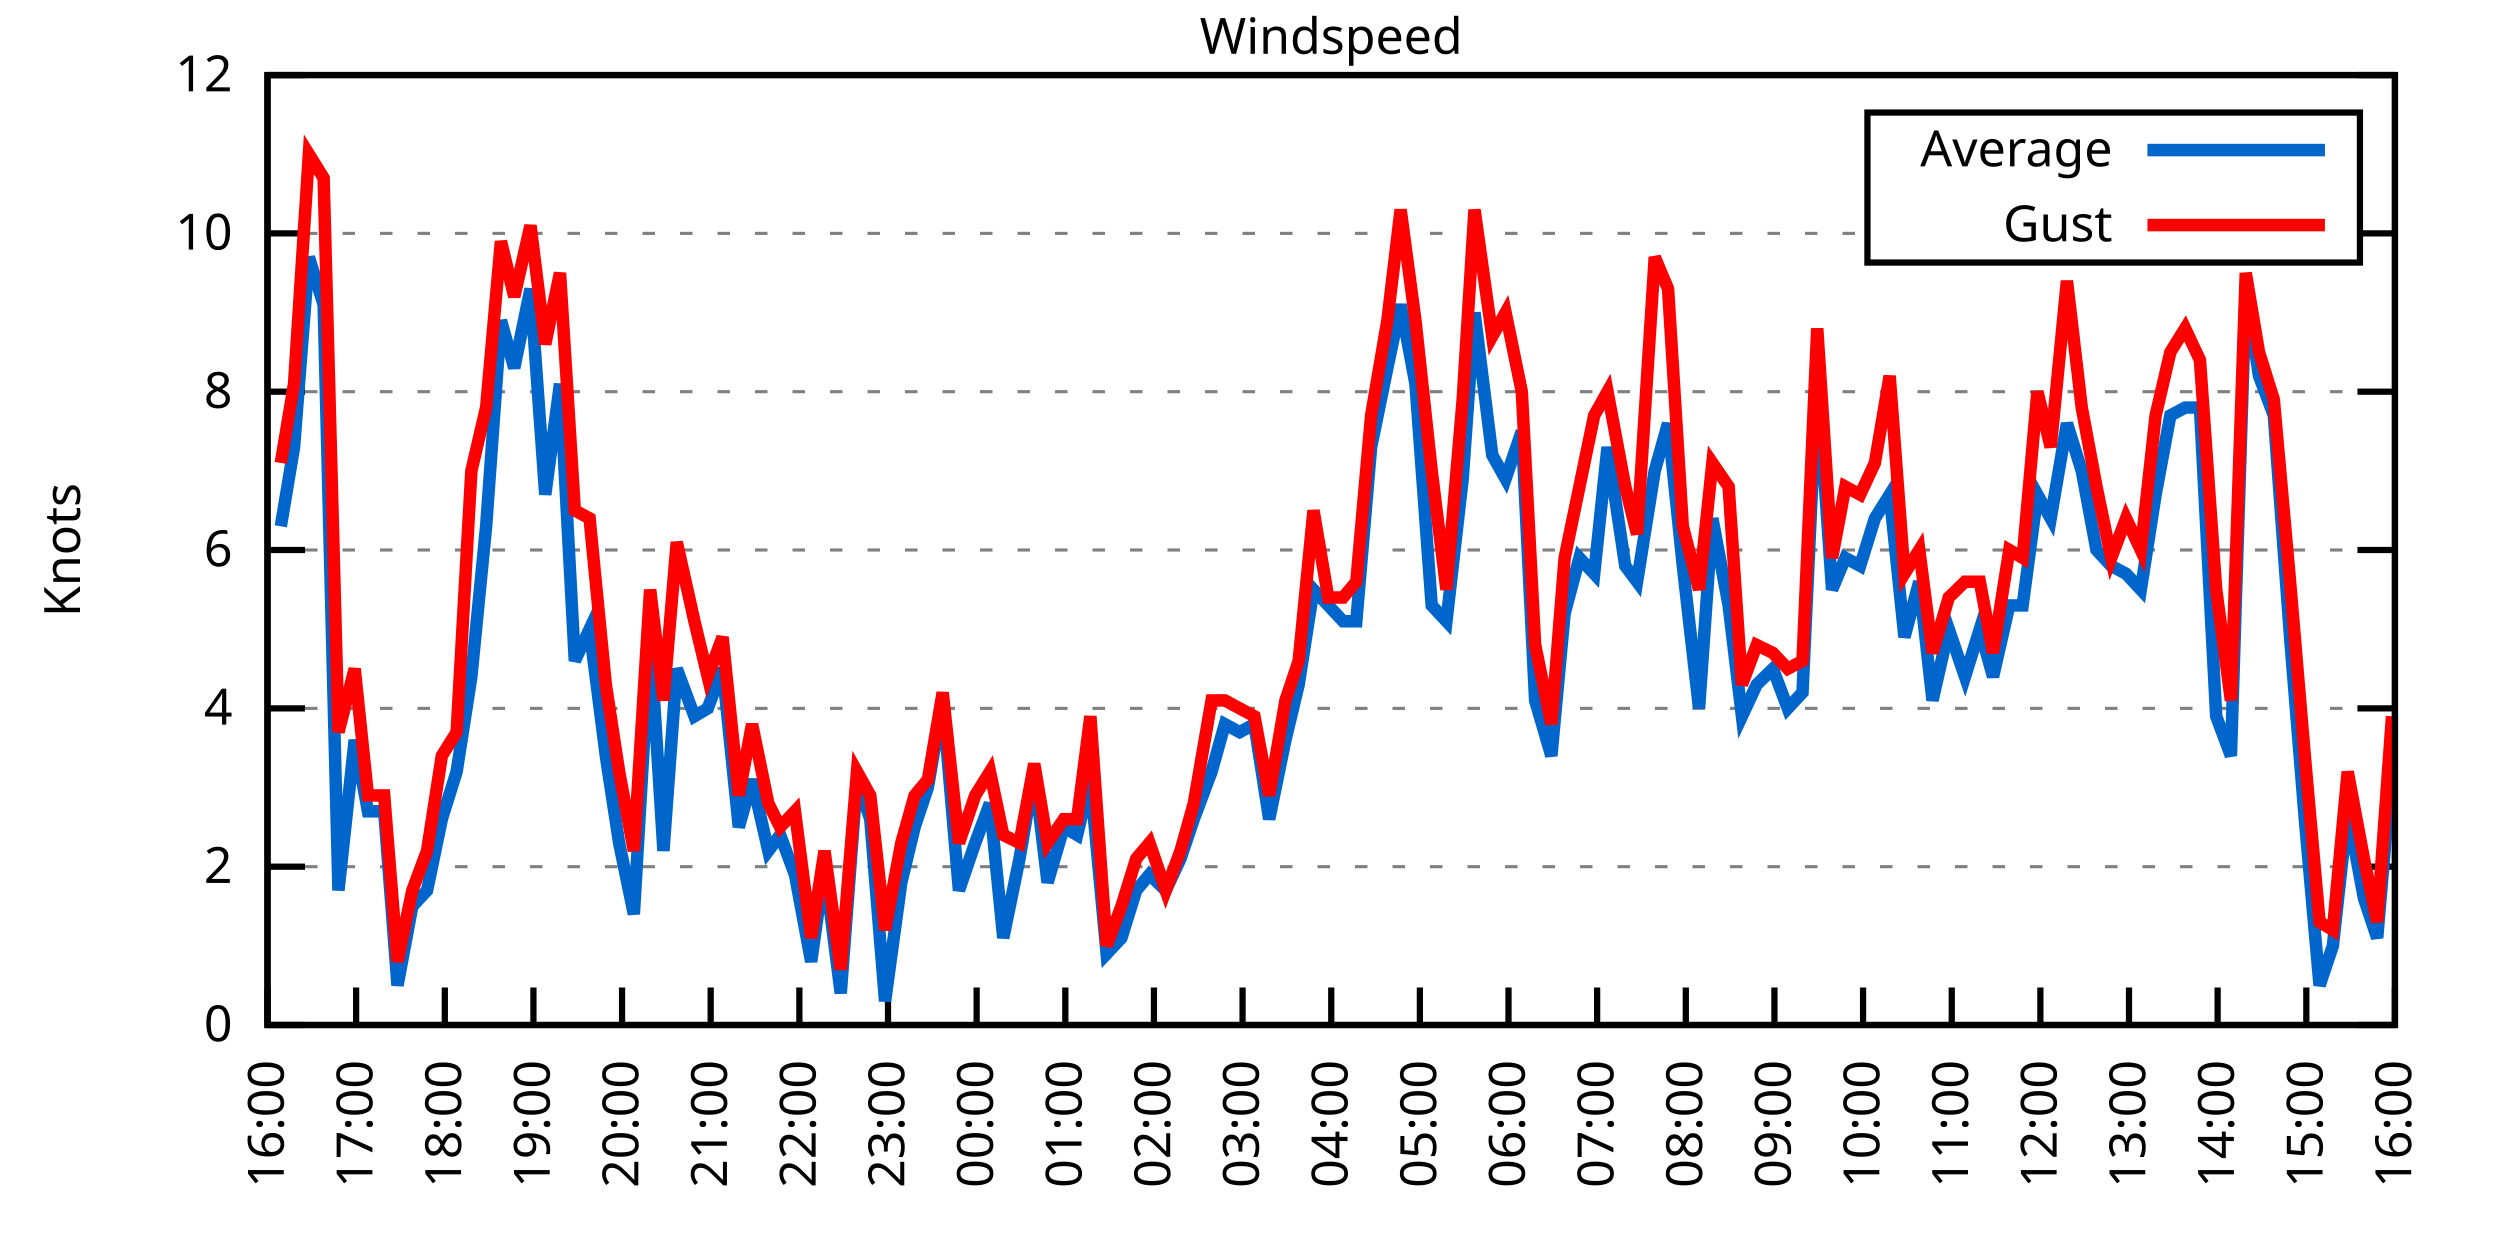
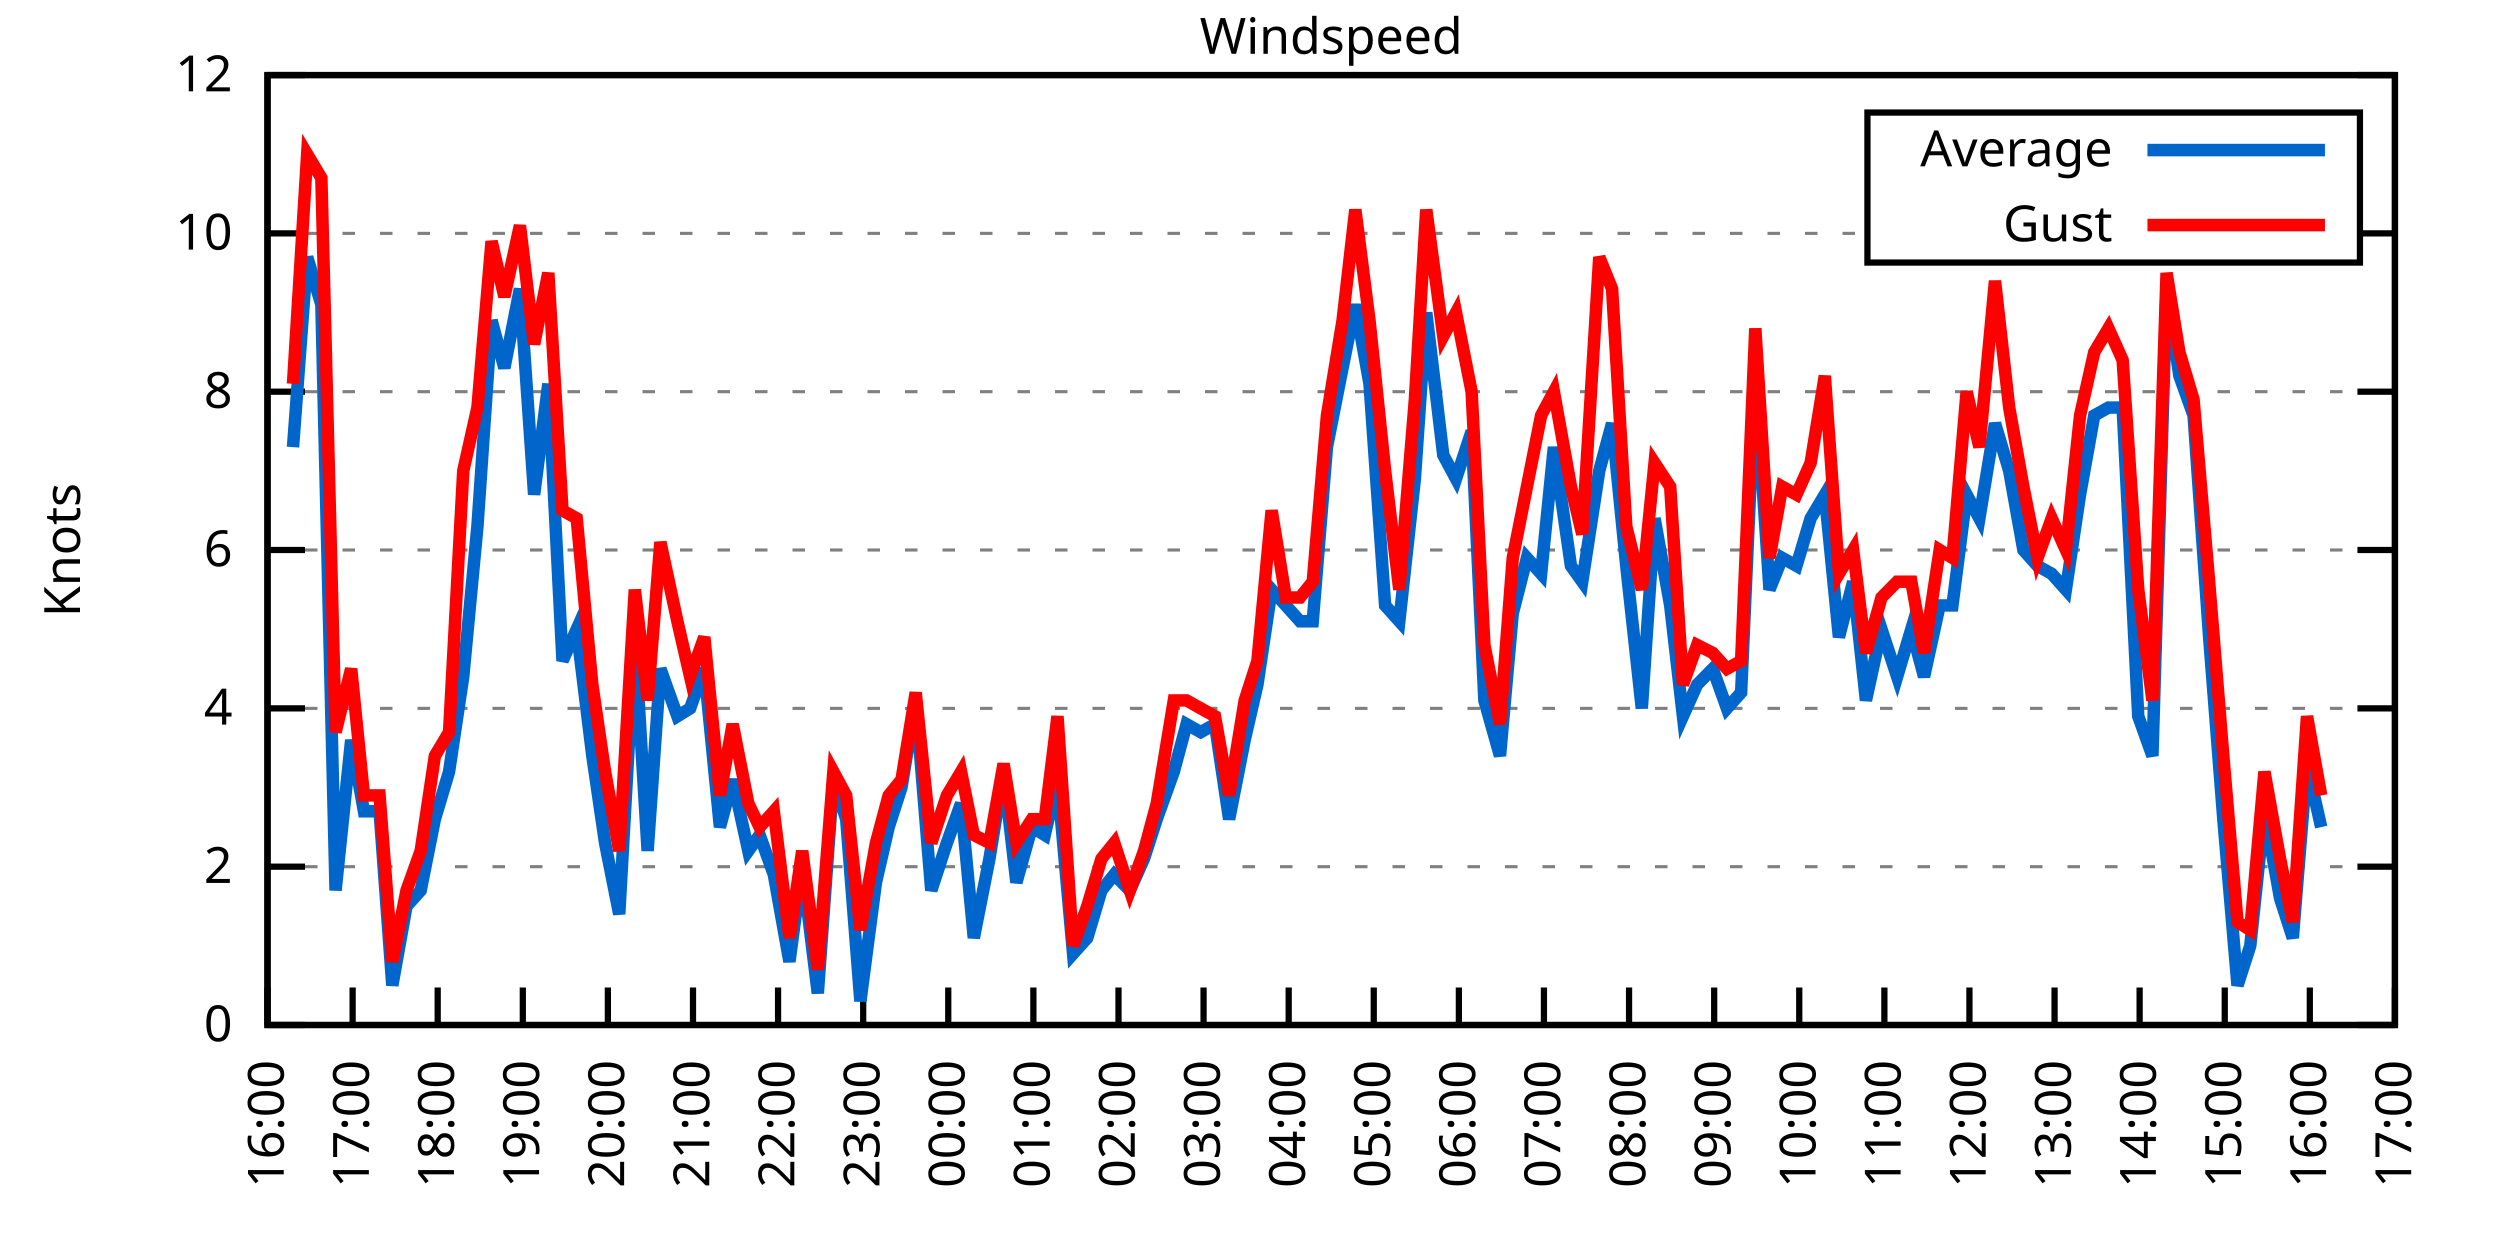
<svg xmlns="http://www.w3.org/2000/svg" xmlns:xlink="http://www.w3.org/1999/xlink" width="400" height="200" viewBox="0 0 400 200">
  <g id="gnuplot_canvas">
    <rect x="0" y="0" width="400" height="200" fill="none" />
    <defs>
      <circle id="gpDot" r="0.5" stroke-width="0.5" stroke="currentColor" />
      <path id="gpPt0" stroke-width="0.333" stroke="currentColor" d="M-1,0 h2 M0,-1 v2" />
      <path id="gpPt1" stroke-width="0.333" stroke="currentColor" d="M-1,-1 L1,1 M1,-1 L-1,1" />
      <path id="gpPt2" stroke-width="0.333" stroke="currentColor" d="M-1,0 L1,0 M0,-1 L0,1 M-1,-1 L1,1 M-1,1 L1,-1" />
      <rect id="gpPt3" stroke-width="0.333" stroke="currentColor" x="-1" y="-1" width="2" height="2" />
      <rect id="gpPt4" stroke-width="0.333" stroke="currentColor" fill="currentColor" x="-1" y="-1" width="2" height="2" />
      <circle id="gpPt5" stroke-width="0.333" stroke="currentColor" cx="0" cy="0" r="1" />
      <use xlink:href="#gpPt5" id="gpPt6" fill="currentColor" stroke="none" />
      <path id="gpPt7" stroke-width="0.333" stroke="currentColor" d="M0,-1.33 L-1.33,0.67 L1.33,0.67 z" />
      <use xlink:href="#gpPt7" id="gpPt8" fill="currentColor" stroke="none" />
      <use xlink:href="#gpPt7" id="gpPt9" stroke="currentColor" transform="rotate(180)" />
      <use xlink:href="#gpPt9" id="gpPt10" fill="currentColor" stroke="none" />
      <use xlink:href="#gpPt3" id="gpPt11" stroke="currentColor" transform="rotate(45)" />
      <use xlink:href="#gpPt11" id="gpPt12" fill="currentColor" stroke="none" />
      <path id="gpPt13" stroke-width="0.333" stroke="currentColor" d="M0,1.330 L1.265,0.411 L0.782,-1.067 L-0.782,-1.076 L-1.265,0.411 z" />
      <use xlink:href="#gpPt13" id="gpPt14" fill="currentColor" stroke="none" />
      <filter id="textbox" filterUnits="objectBoundingBox" x="0" y="0" height="1" width="1">
        <feFlood flood-color="white" flood-opacity="1" result="bgnd" />
        <feComposite in="SourceGraphic" in2="bgnd" operator="atop" />
      </filter>
      <filter id="greybox" filterUnits="objectBoundingBox" x="0" y="0" height="1" width="1">
        <feFlood flood-color="lightgrey" flood-opacity="1" result="grey" />
        <feComposite in="SourceGraphic" in2="grey" operator="atop" />
      </filter>
    </defs>
    <g fill="none" color="white" stroke="currentColor" stroke-width="1.00" stroke-linecap="butt" stroke-linejoin="miter">
</g>
    <g fill="none" color="black" stroke="currentColor" stroke-width="1.00" stroke-linecap="butt" stroke-linejoin="miter">
      <g stroke="none" shape-rendering="crispEdges">
        <polygon fill="rgb(255, 255, 255)" points="42.80,164.00 383.18,164.00 383.18,12.02 42.80,12.02 " />
      </g>
    </g>
    <g fill="none" color="black" stroke="currentColor" stroke-width="1.00" stroke-linecap="butt" stroke-linejoin="miter">
</g>
    <g fill="none" color="black" stroke="black" stroke-width="0.50" stroke-linecap="butt" stroke-linejoin="miter">
</g>
    <g fill="none" color="gray" stroke="currentColor" stroke-width="0.50" stroke-linecap="butt" stroke-linejoin="miter">
      <path stroke="gray" stroke-dasharray="2,4" class="gridline" d="M42.80,164.00 L383.19,164.00  " />
    </g>
    <g fill="none" color="gray" stroke="gray" stroke-width="1.00" stroke-linecap="butt" stroke-linejoin="miter">
</g>
    <g fill="none" color="black" stroke="currentColor" stroke-width="1.00" stroke-linecap="butt" stroke-linejoin="miter">
      <path stroke="black" d="M42.80,164.00 L48.80,164.00 M383.19,164.00 L377.19,164.00  " />
      <g transform="translate(37.20,166.60)" stroke="none" fill="black" font-family="Sans" font-size="8.00" text-anchor="end">
        <text>
          <tspan font-family="Sans"> 0</tspan>
        </text>
      </g>
    </g>
    <g fill="none" color="black" stroke="currentColor" stroke-width="1.00" stroke-linecap="butt" stroke-linejoin="miter">
</g>
    <g fill="none" color="black" stroke="black" stroke-width="0.50" stroke-linecap="butt" stroke-linejoin="miter">
</g>
    <g fill="none" color="gray" stroke="currentColor" stroke-width="0.50" stroke-linecap="butt" stroke-linejoin="miter">
      <path stroke="gray" stroke-dasharray="2,4" class="gridline" d="M42.80,138.67 L383.19,138.67  " />
    </g>
    <g fill="none" color="gray" stroke="gray" stroke-width="1.00" stroke-linecap="butt" stroke-linejoin="miter">
</g>
    <g fill="none" color="black" stroke="currentColor" stroke-width="1.00" stroke-linecap="butt" stroke-linejoin="miter">
      <path stroke="black" d="M42.80,138.67 L48.80,138.67 M383.19,138.67 L377.19,138.67  " />
      <g transform="translate(37.20,141.27)" stroke="none" fill="black" font-family="Sans" font-size="8.00" text-anchor="end">
        <text>
          <tspan font-family="Sans"> 2</tspan>
        </text>
      </g>
    </g>
    <g fill="none" color="black" stroke="currentColor" stroke-width="1.00" stroke-linecap="butt" stroke-linejoin="miter">
</g>
    <g fill="none" color="black" stroke="black" stroke-width="0.50" stroke-linecap="butt" stroke-linejoin="miter">
</g>
    <g fill="none" color="gray" stroke="currentColor" stroke-width="0.50" stroke-linecap="butt" stroke-linejoin="miter">
      <path stroke="gray" stroke-dasharray="2,4" class="gridline" d="M42.80,113.34 L383.19,113.34  " />
    </g>
    <g fill="none" color="gray" stroke="gray" stroke-width="1.00" stroke-linecap="butt" stroke-linejoin="miter">
</g>
    <g fill="none" color="black" stroke="currentColor" stroke-width="1.00" stroke-linecap="butt" stroke-linejoin="miter">
      <path stroke="black" d="M42.80,113.34 L48.80,113.34 M383.19,113.34 L377.19,113.34  " />
      <g transform="translate(37.20,115.94)" stroke="none" fill="black" font-family="Sans" font-size="8.00" text-anchor="end">
        <text>
          <tspan font-family="Sans"> 4</tspan>
        </text>
      </g>
    </g>
    <g fill="none" color="black" stroke="currentColor" stroke-width="1.00" stroke-linecap="butt" stroke-linejoin="miter">
</g>
    <g fill="none" color="black" stroke="black" stroke-width="0.50" stroke-linecap="butt" stroke-linejoin="miter">
</g>
    <g fill="none" color="gray" stroke="currentColor" stroke-width="0.50" stroke-linecap="butt" stroke-linejoin="miter">
      <path stroke="gray" stroke-dasharray="2,4" class="gridline" d="M42.80,88.00 L383.19,88.00  " />
    </g>
    <g fill="none" color="gray" stroke="gray" stroke-width="1.00" stroke-linecap="butt" stroke-linejoin="miter">
</g>
    <g fill="none" color="black" stroke="currentColor" stroke-width="1.00" stroke-linecap="butt" stroke-linejoin="miter">
      <path stroke="black" d="M42.80,88.00 L48.80,88.00 M383.19,88.00 L377.19,88.00  " />
      <g transform="translate(37.20,90.60)" stroke="none" fill="black" font-family="Sans" font-size="8.00" text-anchor="end">
        <text>
          <tspan font-family="Sans"> 6</tspan>
        </text>
      </g>
    </g>
    <g fill="none" color="black" stroke="currentColor" stroke-width="1.00" stroke-linecap="butt" stroke-linejoin="miter">
</g>
    <g fill="none" color="black" stroke="black" stroke-width="0.50" stroke-linecap="butt" stroke-linejoin="miter">
</g>
    <g fill="none" color="gray" stroke="currentColor" stroke-width="0.50" stroke-linecap="butt" stroke-linejoin="miter">
      <path stroke="gray" stroke-dasharray="2,4" class="gridline" d="M42.80,62.67 L383.19,62.67  " />
    </g>
    <g fill="none" color="gray" stroke="gray" stroke-width="1.00" stroke-linecap="butt" stroke-linejoin="miter">
</g>
    <g fill="none" color="black" stroke="currentColor" stroke-width="1.00" stroke-linecap="butt" stroke-linejoin="miter">
      <path stroke="black" d="M42.80,62.67 L48.80,62.67 M383.19,62.67 L377.19,62.67  " />
      <g transform="translate(37.20,65.27)" stroke="none" fill="black" font-family="Sans" font-size="8.00" text-anchor="end">
        <text>
          <tspan font-family="Sans"> 8</tspan>
        </text>
      </g>
    </g>
    <g fill="none" color="black" stroke="currentColor" stroke-width="1.00" stroke-linecap="butt" stroke-linejoin="miter">
</g>
    <g fill="none" color="black" stroke="black" stroke-width="0.50" stroke-linecap="butt" stroke-linejoin="miter">
</g>
    <g fill="none" color="gray" stroke="currentColor" stroke-width="0.50" stroke-linecap="butt" stroke-linejoin="miter">
      <path stroke="gray" stroke-dasharray="2,4" class="gridline" d="M42.80,37.34 L298.79,37.34 M377.59,37.34 L383.19,37.34  " />
    </g>
    <g fill="none" color="gray" stroke="gray" stroke-width="1.00" stroke-linecap="butt" stroke-linejoin="miter">
</g>
    <g fill="none" color="black" stroke="currentColor" stroke-width="1.00" stroke-linecap="butt" stroke-linejoin="miter">
      <path stroke="black" d="M42.80,37.34 L48.80,37.34 M383.19,37.34 L377.19,37.34  " />
      <g transform="translate(37.20,39.94)" stroke="none" fill="black" font-family="Sans" font-size="8.00" text-anchor="end">
        <text>
          <tspan font-family="Sans"> 10</tspan>
        </text>
      </g>
    </g>
    <g fill="none" color="black" stroke="currentColor" stroke-width="1.00" stroke-linecap="butt" stroke-linejoin="miter">
</g>
    <g fill="none" color="black" stroke="black" stroke-width="0.50" stroke-linecap="butt" stroke-linejoin="miter">
</g>
    <g fill="none" color="gray" stroke="currentColor" stroke-width="0.50" stroke-linecap="butt" stroke-linejoin="miter">
      <path stroke="gray" stroke-dasharray="2,4" class="gridline" d="M42.80,12.01 L383.19,12.01  " />
    </g>
    <g fill="none" color="gray" stroke="gray" stroke-width="1.00" stroke-linecap="butt" stroke-linejoin="miter">
</g>
    <g fill="none" color="black" stroke="currentColor" stroke-width="1.00" stroke-linecap="butt" stroke-linejoin="miter">
      <path stroke="black" d="M42.80,12.01 L48.80,12.01 M383.19,12.01 L377.19,12.01  " />
      <g transform="translate(37.20,14.61)" stroke="none" fill="black" font-family="Sans" font-size="8.00" text-anchor="end">
        <text>
          <tspan font-family="Sans"> 12</tspan>
        </text>
      </g>
    </g>
    <g fill="none" color="black" stroke="currentColor" stroke-width="1.00" stroke-linecap="butt" stroke-linejoin="miter">
      <path stroke="black" d="M42.80,164.00 L42.80,158.00  " />
      <g transform="translate(45.40,169.60) rotate(270.00)" stroke="none" fill="black" font-family="Sans" font-size="8.00" text-anchor="end">
        <text>
          <tspan font-family="Sans">16:00</tspan>
        </text>
      </g>
    </g>
    <g fill="none" color="black" stroke="currentColor" stroke-width="1.00" stroke-linecap="butt" stroke-linejoin="miter">
-       <path stroke="black" d="M56.98,164.00 L56.98,158.00  " />
-       <g transform="translate(59.58,169.60) rotate(270.00)" stroke="none" fill="black" font-family="Sans" font-size="8.00" text-anchor="end">
+       <path stroke="black" d="M56.42,164.00 L56.42,158.00  " />
+       <g transform="translate(59.02,169.60) rotate(270.00)" stroke="none" fill="black" font-family="Sans" font-size="8.00" text-anchor="end">
        <text>
          <tspan font-family="Sans">17:00</tspan>
        </text>
      </g>
    </g>
    <g fill="none" color="black" stroke="currentColor" stroke-width="1.00" stroke-linecap="butt" stroke-linejoin="miter">
-       <path stroke="black" d="M71.17,164.00 L71.17,158.00  " />
-       <g transform="translate(73.77,169.60) rotate(270.00)" stroke="none" fill="black" font-family="Sans" font-size="8.00" text-anchor="end">
+       <path stroke="black" d="M70.03,164.00 L70.03,158.00  " />
+       <g transform="translate(72.63,169.60) rotate(270.00)" stroke="none" fill="black" font-family="Sans" font-size="8.00" text-anchor="end">
        <text>
          <tspan font-family="Sans">18:00</tspan>
        </text>
      </g>
    </g>
    <g fill="none" color="black" stroke="currentColor" stroke-width="1.00" stroke-linecap="butt" stroke-linejoin="miter">
-       <path stroke="black" d="M85.35,164.00 L85.35,158.00  " />
-       <g transform="translate(87.95,169.60) rotate(270.00)" stroke="none" fill="black" font-family="Sans" font-size="8.00" text-anchor="end">
+       <path stroke="black" d="M83.65,164.00 L83.65,158.00  " />
+       <g transform="translate(86.25,169.60) rotate(270.00)" stroke="none" fill="black" font-family="Sans" font-size="8.00" text-anchor="end">
        <text>
          <tspan font-family="Sans">19:00</tspan>
        </text>
      </g>
    </g>
    <g fill="none" color="black" stroke="currentColor" stroke-width="1.00" stroke-linecap="butt" stroke-linejoin="miter">
-       <path stroke="black" d="M99.53,164.00 L99.53,158.00  " />
-       <g transform="translate(102.13,169.60) rotate(270.00)" stroke="none" fill="black" font-family="Sans" font-size="8.00" text-anchor="end">
+       <path stroke="black" d="M97.26,164.00 L97.26,158.00  " />
+       <g transform="translate(99.86,169.60) rotate(270.00)" stroke="none" fill="black" font-family="Sans" font-size="8.00" text-anchor="end">
        <text>
          <tspan font-family="Sans">20:00</tspan>
        </text>
      </g>
    </g>
    <g fill="none" color="black" stroke="currentColor" stroke-width="1.00" stroke-linecap="butt" stroke-linejoin="miter">
-       <path stroke="black" d="M113.71,164.00 L113.71,158.00  " />
-       <g transform="translate(116.31,169.60) rotate(270.00)" stroke="none" fill="black" font-family="Sans" font-size="8.00" text-anchor="end">
+       <path stroke="black" d="M110.88,164.00 L110.88,158.00  " />
+       <g transform="translate(113.48,169.60) rotate(270.00)" stroke="none" fill="black" font-family="Sans" font-size="8.00" text-anchor="end">
        <text>
          <tspan font-family="Sans">21:00</tspan>
        </text>
      </g>
    </g>
    <g fill="none" color="black" stroke="currentColor" stroke-width="1.00" stroke-linecap="butt" stroke-linejoin="miter">
-       <path stroke="black" d="M127.90,164.00 L127.90,158.00  " />
-       <g transform="translate(130.50,169.60) rotate(270.00)" stroke="none" fill="black" font-family="Sans" font-size="8.00" text-anchor="end">
+       <path stroke="black" d="M124.49,164.00 L124.49,158.00  " />
+       <g transform="translate(127.09,169.60) rotate(270.00)" stroke="none" fill="black" font-family="Sans" font-size="8.00" text-anchor="end">
        <text>
          <tspan font-family="Sans">22:00</tspan>
        </text>
      </g>
    </g>
    <g fill="none" color="black" stroke="currentColor" stroke-width="1.00" stroke-linecap="butt" stroke-linejoin="miter">
-       <path stroke="black" d="M142.08,164.00 L142.08,158.00  " />
-       <g transform="translate(144.68,169.60) rotate(270.00)" stroke="none" fill="black" font-family="Sans" font-size="8.00" text-anchor="end">
+       <path stroke="black" d="M138.11,164.00 L138.11,158.00  " />
+       <g transform="translate(140.71,169.60) rotate(270.00)" stroke="none" fill="black" font-family="Sans" font-size="8.00" text-anchor="end">
        <text>
          <tspan font-family="Sans">23:00</tspan>
        </text>
      </g>
    </g>
    <g fill="none" color="black" stroke="currentColor" stroke-width="1.00" stroke-linecap="butt" stroke-linejoin="miter">
-       <path stroke="black" d="M156.26,164.00 L156.26,158.00  " />
-       <g transform="translate(158.86,169.60) rotate(270.00)" stroke="none" fill="black" font-family="Sans" font-size="8.00" text-anchor="end">
+       <path stroke="black" d="M151.72,164.00 L151.72,158.00  " />
+       <g transform="translate(154.32,169.60) rotate(270.00)" stroke="none" fill="black" font-family="Sans" font-size="8.00" text-anchor="end">
        <text>
          <tspan font-family="Sans">00:00</tspan>
        </text>
      </g>
    </g>
    <g fill="none" color="black" stroke="currentColor" stroke-width="1.00" stroke-linecap="butt" stroke-linejoin="miter">
-       <path stroke="black" d="M170.45,164.00 L170.45,158.00  " />
-       <g transform="translate(173.05,169.60) rotate(270.00)" stroke="none" fill="black" font-family="Sans" font-size="8.00" text-anchor="end">
+       <path stroke="black" d="M165.34,164.00 L165.34,158.00  " />
+       <g transform="translate(167.94,169.60) rotate(270.00)" stroke="none" fill="black" font-family="Sans" font-size="8.00" text-anchor="end">
        <text>
          <tspan font-family="Sans">01:00</tspan>
        </text>
      </g>
    </g>
    <g fill="none" color="black" stroke="currentColor" stroke-width="1.00" stroke-linecap="butt" stroke-linejoin="miter">
-       <path stroke="black" d="M184.63,164.00 L184.63,158.00  " />
-       <g transform="translate(187.23,169.60) rotate(270.00)" stroke="none" fill="black" font-family="Sans" font-size="8.00" text-anchor="end">
+       <path stroke="black" d="M178.96,164.00 L178.96,158.00  " />
+       <g transform="translate(181.56,169.60) rotate(270.00)" stroke="none" fill="black" font-family="Sans" font-size="8.00" text-anchor="end">
        <text>
          <tspan font-family="Sans">02:00</tspan>
        </text>
      </g>
    </g>
    <g fill="none" color="black" stroke="currentColor" stroke-width="1.00" stroke-linecap="butt" stroke-linejoin="miter">
-       <path stroke="black" d="M198.81,164.00 L198.81,158.00  " />
-       <g transform="translate(201.41,169.60) rotate(270.00)" stroke="none" fill="black" font-family="Sans" font-size="8.00" text-anchor="end">
+       <path stroke="black" d="M192.57,164.00 L192.57,158.00  " />
+       <g transform="translate(195.17,169.60) rotate(270.00)" stroke="none" fill="black" font-family="Sans" font-size="8.00" text-anchor="end">
        <text>
          <tspan font-family="Sans">03:00</tspan>
        </text>
      </g>
    </g>
    <g fill="none" color="black" stroke="currentColor" stroke-width="1.00" stroke-linecap="butt" stroke-linejoin="miter">
-       <path stroke="black" d="M213.00,164.00 L213.00,158.00  " />
-       <g transform="translate(215.60,169.60) rotate(270.00)" stroke="none" fill="black" font-family="Sans" font-size="8.00" text-anchor="end">
+       <path stroke="black" d="M206.19,164.00 L206.19,158.00  " />
+       <g transform="translate(208.79,169.60) rotate(270.00)" stroke="none" fill="black" font-family="Sans" font-size="8.00" text-anchor="end">
        <text>
          <tspan font-family="Sans">04:00</tspan>
        </text>
      </g>
    </g>
    <g fill="none" color="black" stroke="currentColor" stroke-width="1.00" stroke-linecap="butt" stroke-linejoin="miter">
-       <path stroke="black" d="M227.18,164.00 L227.18,158.00  " />
-       <g transform="translate(229.78,169.60) rotate(270.00)" stroke="none" fill="black" font-family="Sans" font-size="8.00" text-anchor="end">
+       <path stroke="black" d="M219.80,164.00 L219.80,158.00  " />
+       <g transform="translate(222.40,169.60) rotate(270.00)" stroke="none" fill="black" font-family="Sans" font-size="8.00" text-anchor="end">
        <text>
          <tspan font-family="Sans">05:00</tspan>
        </text>
      </g>
    </g>
    <g fill="none" color="black" stroke="currentColor" stroke-width="1.00" stroke-linecap="butt" stroke-linejoin="miter">
-       <path stroke="black" d="M241.36,164.00 L241.36,158.00  " />
-       <g transform="translate(243.96,169.60) rotate(270.00)" stroke="none" fill="black" font-family="Sans" font-size="8.00" text-anchor="end">
+       <path stroke="black" d="M233.42,164.00 L233.42,158.00  " />
+       <g transform="translate(236.02,169.60) rotate(270.00)" stroke="none" fill="black" font-family="Sans" font-size="8.00" text-anchor="end">
        <text>
          <tspan font-family="Sans">06:00</tspan>
        </text>
      </g>
    </g>
    <g fill="none" color="black" stroke="currentColor" stroke-width="1.00" stroke-linecap="butt" stroke-linejoin="miter">
-       <path stroke="black" d="M255.54,164.00 L255.54,158.00  " />
-       <g transform="translate(258.14,169.60) rotate(270.00)" stroke="none" fill="black" font-family="Sans" font-size="8.00" text-anchor="end">
+       <path stroke="black" d="M247.03,164.00 L247.03,158.00  " />
+       <g transform="translate(249.63,169.60) rotate(270.00)" stroke="none" fill="black" font-family="Sans" font-size="8.00" text-anchor="end">
        <text>
          <tspan font-family="Sans">07:00</tspan>
        </text>
      </g>
    </g>
    <g fill="none" color="black" stroke="currentColor" stroke-width="1.00" stroke-linecap="butt" stroke-linejoin="miter">
-       <path stroke="black" d="M269.73,164.00 L269.73,158.00  " />
-       <g transform="translate(272.33,169.60) rotate(270.00)" stroke="none" fill="black" font-family="Sans" font-size="8.00" text-anchor="end">
+       <path stroke="black" d="M260.65,164.00 L260.65,158.00  " />
+       <g transform="translate(263.25,169.60) rotate(270.00)" stroke="none" fill="black" font-family="Sans" font-size="8.00" text-anchor="end">
        <text>
          <tspan font-family="Sans">08:00</tspan>
        </text>
      </g>
    </g>
    <g fill="none" color="black" stroke="currentColor" stroke-width="1.00" stroke-linecap="butt" stroke-linejoin="miter">
-       <path stroke="black" d="M283.91,164.00 L283.91,158.00  " />
-       <g transform="translate(286.51,169.60) rotate(270.00)" stroke="none" fill="black" font-family="Sans" font-size="8.00" text-anchor="end">
+       <path stroke="black" d="M274.27,164.00 L274.27,158.00  " />
+       <g transform="translate(276.87,169.60) rotate(270.00)" stroke="none" fill="black" font-family="Sans" font-size="8.00" text-anchor="end">
        <text>
          <tspan font-family="Sans">09:00</tspan>
        </text>
      </g>
    </g>
    <g fill="none" color="black" stroke="currentColor" stroke-width="1.00" stroke-linecap="butt" stroke-linejoin="miter">
-       <path stroke="black" d="M298.09,164.00 L298.09,158.00  " />
-       <g transform="translate(300.69,169.60) rotate(270.00)" stroke="none" fill="black" font-family="Sans" font-size="8.00" text-anchor="end">
+       <path stroke="black" d="M287.88,164.00 L287.88,158.00  " />
+       <g transform="translate(290.48,169.60) rotate(270.00)" stroke="none" fill="black" font-family="Sans" font-size="8.00" text-anchor="end">
        <text>
          <tspan font-family="Sans">10:00</tspan>
        </text>
      </g>
    </g>
    <g fill="none" color="black" stroke="currentColor" stroke-width="1.00" stroke-linecap="butt" stroke-linejoin="miter">
-       <path stroke="black" d="M312.28,164.00 L312.28,158.00  " />
-       <g transform="translate(314.88,169.60) rotate(270.00)" stroke="none" fill="black" font-family="Sans" font-size="8.00" text-anchor="end">
+       <path stroke="black" d="M301.50,164.00 L301.50,158.00  " />
+       <g transform="translate(304.10,169.60) rotate(270.00)" stroke="none" fill="black" font-family="Sans" font-size="8.00" text-anchor="end">
        <text>
          <tspan font-family="Sans">11:00</tspan>
        </text>
      </g>
    </g>
    <g fill="none" color="black" stroke="currentColor" stroke-width="1.00" stroke-linecap="butt" stroke-linejoin="miter">
-       <path stroke="black" d="M326.46,164.00 L326.46,158.00  " />
-       <g transform="translate(329.06,169.60) rotate(270.00)" stroke="none" fill="black" font-family="Sans" font-size="8.00" text-anchor="end">
+       <path stroke="black" d="M315.11,164.00 L315.11,158.00  " />
+       <g transform="translate(317.71,169.60) rotate(270.00)" stroke="none" fill="black" font-family="Sans" font-size="8.00" text-anchor="end">
        <text>
          <tspan font-family="Sans">12:00</tspan>
        </text>
      </g>
    </g>
    <g fill="none" color="black" stroke="currentColor" stroke-width="1.00" stroke-linecap="butt" stroke-linejoin="miter">
-       <path stroke="black" d="M340.64,164.00 L340.64,158.00  " />
-       <g transform="translate(343.24,169.60) rotate(270.00)" stroke="none" fill="black" font-family="Sans" font-size="8.00" text-anchor="end">
+       <path stroke="black" d="M328.73,164.00 L328.73,158.00  " />
+       <g transform="translate(331.33,169.60) rotate(270.00)" stroke="none" fill="black" font-family="Sans" font-size="8.00" text-anchor="end">
        <text>
          <tspan font-family="Sans">13:00</tspan>
        </text>
      </g>
    </g>
    <g fill="none" color="black" stroke="currentColor" stroke-width="1.00" stroke-linecap="butt" stroke-linejoin="miter">
-       <path stroke="black" d="M354.82,164.00 L354.82,158.00  " />
-       <g transform="translate(357.42,169.60) rotate(270.00)" stroke="none" fill="black" font-family="Sans" font-size="8.00" text-anchor="end">
+       <path stroke="black" d="M342.34,164.00 L342.34,158.00  " />
+       <g transform="translate(344.94,169.60) rotate(270.00)" stroke="none" fill="black" font-family="Sans" font-size="8.00" text-anchor="end">
        <text>
          <tspan font-family="Sans">14:00</tspan>
        </text>
      </g>
    </g>
    <g fill="none" color="black" stroke="currentColor" stroke-width="1.00" stroke-linecap="butt" stroke-linejoin="miter">
-       <path stroke="black" d="M369.01,164.00 L369.01,158.00  " />
-       <g transform="translate(371.61,169.60) rotate(270.00)" stroke="none" fill="black" font-family="Sans" font-size="8.00" text-anchor="end">
+       <path stroke="black" d="M355.96,164.00 L355.96,158.00  " />
+       <g transform="translate(358.56,169.60) rotate(270.00)" stroke="none" fill="black" font-family="Sans" font-size="8.00" text-anchor="end">
        <text>
          <tspan font-family="Sans">15:00</tspan>
+         </text>
+       </g>
+     </g>
+     <g fill="none" color="black" stroke="currentColor" stroke-width="1.00" stroke-linecap="butt" stroke-linejoin="miter">
+       <path stroke="black" d="M369.57,164.00 L369.57,158.00  " />
+       <g transform="translate(372.17,169.60) rotate(270.00)" stroke="none" fill="black" font-family="Sans" font-size="8.00" text-anchor="end">
+         <text>
+           <tspan font-family="Sans">16:00</tspan>
        </text>
      </g>
    </g>
    <g fill="none" color="black" stroke="currentColor" stroke-width="1.00" stroke-linecap="butt" stroke-linejoin="miter">
      <path stroke="black" d="M383.19,164.00 L383.19,158.00  " />
      <g transform="translate(385.79,169.60) rotate(270.00)" stroke="none" fill="black" font-family="Sans" font-size="8.00" text-anchor="end">
        <text>
-           <tspan font-family="Sans">16:00</tspan>
+           <tspan font-family="Sans">17:00</tspan>
        </text>
      </g>
    </g>
    <g fill="none" color="black" stroke="currentColor" stroke-width="1.00" stroke-linecap="butt" stroke-linejoin="miter">
</g>
    <g fill="none" color="black" stroke="currentColor" stroke-width="1.00" stroke-linecap="butt" stroke-linejoin="miter">
      <path stroke="black" d="M42.80,12.01 L42.80,164.00 L383.19,164.00 L383.19,12.01 L42.80,12.01 Z  " />
    </g>
    <g fill="none" color="black" stroke="currentColor" stroke-width="1.00" stroke-linecap="butt" stroke-linejoin="miter">
</g>
    <g fill="none" color="black" stroke="currentColor" stroke-width="1.00" stroke-linecap="butt" stroke-linejoin="miter">
      <path stroke="black" d="M298.79,42.01 L298.79,18.01 L377.59,18.01 L377.59,42.01 L298.79,42.01 Z  " />
    </g>
    <g id="Windspeed_plot_1">
      <g fill="none" color="white" stroke="black" stroke-width="2.00" stroke-linecap="butt" stroke-linejoin="miter">
</g>
      <g fill="none" color="black" stroke="currentColor" stroke-width="2.00" stroke-linecap="butt" stroke-linejoin="miter">
        <g transform="translate(337.99,26.61)" stroke="none" fill="black" font-family="Sans" font-size="8.00" text-anchor="end">
          <text>
            <tspan font-family="Sans">Average</tspan>
          </text>
        </g>
      </g>
      <g fill="none" color="black" stroke="currentColor" stroke-width="2.00" stroke-linecap="butt" stroke-linejoin="miter">
-         <path stroke="rgb(  0, 102, 204)" d="M343.59,24.01 L371.99,24.01 M44.93,84.21 L47.05,71.54 L49.42,41.14 L51.78,48.74 L54.15,142.47 L56.75,118.40   L58.87,129.80 L61.47,129.80 L63.60,157.67 L65.97,145.00 L68.33,142.47 L70.69,131.07 L73.06,123.47 L75.42,108.27   L77.78,84.21 L80.15,51.27 L82.28,58.87 L84.88,46.21 L87.24,79.14 L89.60,61.41 L91.97,105.74 L94.33,100.67   L96.93,120.94 L99.06,134.87 L101.42,146.27 L104.02,101.94 L106.15,136.14 L108.28,107.00 L111.11,114.60 L113.24,113.34   L115.61,107.00 L118.21,132.34 L120.33,124.74 L122.93,136.14 L124.82,133.60 L127.19,139.93 L129.79,153.87 L131.92,138.67   L134.52,158.93 L137.12,124.74 L139.24,131.07 L141.61,160.20 L144.21,141.20 L146.34,132.34 L148.46,126.00 L150.83,112.07   L153.43,142.47 L156.03,134.87 L158.39,128.54 L160.52,150.07 L163.12,137.40 L165.48,123.47 L167.61,141.20 L170.21,132.34   L172.34,133.60 L174.46,124.74 L177.06,152.60 L179.43,150.07 L181.79,142.47 L183.92,139.93 L186.52,142.47 L188.88,137.40   L191.01,131.07 L193.85,123.47 L195.98,115.87 L198.34,117.14 L200.70,115.87 L203.07,131.07 L205.67,118.40 L207.79,109.54   L210.16,94.34 L212.52,96.87 L214.89,99.40 L217.01,99.40 L219.38,71.54 L221.98,58.87 L224.10,48.74 L226.47,61.41   L229.07,96.87 L231.43,99.40 L234.03,76.61 L235.92,50.01 L238.76,72.81 L240.89,76.61 L243.49,69.01 L245.62,112.07   L248.22,120.94 L250.34,98.14 L252.71,89.27 L255.07,91.80 L257.20,71.54 L260.04,90.54 L261.93,93.07 L264.76,75.34   L266.89,67.74 L269.25,90.54 L271.85,113.34 L273.98,82.94 L276.58,96.87 L278.71,114.60 L281.07,109.54 L283.67,107.00   L286.04,113.34 L288.40,110.80 L290.76,60.14 L293.13,94.34 L295.26,89.27 L297.62,90.54 L299.98,82.94 L302.35,79.14   L304.71,101.94 L307.08,93.07 L309.20,112.07 L311.80,100.67 L314.40,108.27 L316.77,100.67 L318.89,108.27 L321.49,96.87   L323.62,96.87 L325.99,79.14 L328.11,82.94 L330.71,67.74 L333.08,75.34 L335.44,88.00 L337.80,90.54 L340.17,91.80   L342.53,94.34 L344.90,79.14 L347.26,66.47 L349.62,65.21 L351.99,65.21 L354.59,114.60 L356.95,120.94 L359.32,46.21   L361.44,60.14 L363.81,66.47 L366.41,101.94 L368.77,131.07 L371.13,157.67 L373.26,151.33 L375.63,129.80 L378.23,143.73   L380.35,150.07 L382.72,122.20  " />
+         <path stroke="rgb(  0, 102, 204)" d="M343.59,24.01 L371.99,24.01 M46.88,71.54 L49.15,41.14 L51.42,48.74 L53.69,142.47 L56.19,118.40 L58.23,129.80   L60.73,129.80 L62.77,157.67 L65.04,145.00 L67.31,142.47 L69.58,131.07 L71.85,123.47 L74.12,108.27 L76.39,84.21   L78.65,51.27 L80.70,58.87 L83.19,46.21 L85.46,79.14 L87.73,61.41 L90.00,105.74 L92.27,100.67 L94.77,120.94   L96.81,134.87 L99.08,146.27 L101.57,101.94 L103.62,136.14 L105.66,107.00 L108.38,114.60 L110.42,113.34 L112.69,107.00   L115.19,132.34 L117.23,124.74 L119.73,136.14 L121.54,133.60 L123.81,139.93 L126.31,153.87 L128.35,138.67 L130.85,158.93   L133.34,124.74 L135.39,131.07 L137.66,160.20 L140.15,141.20 L142.19,132.34 L144.24,126.00 L146.51,112.07 L149.00,142.47   L151.50,134.87 L153.77,128.54 L155.81,150.07 L158.31,137.40 L160.57,123.47 L162.62,141.20 L165.11,132.34 L167.16,133.60   L169.20,124.74 L171.69,152.60 L173.96,150.07 L176.23,142.47 L178.28,139.93 L180.77,142.47 L183.04,137.40 L185.08,131.07   L187.81,123.47 L189.85,115.87 L192.12,117.14 L194.39,115.87 L196.66,131.07 L199.15,118.40 L201.19,109.54 L203.46,94.34   L205.73,96.87 L208.00,99.40 L210.04,99.40 L212.31,71.54 L214.81,58.87 L216.85,48.74 L219.12,61.41 L221.62,96.87   L223.89,99.40 L226.38,76.61 L228.20,50.01 L230.92,72.81 L232.96,76.61 L235.46,69.01 L237.50,112.07 L240.00,120.94   L242.04,98.14 L244.31,89.27 L246.58,91.80 L248.62,71.54 L251.35,90.54 L253.16,93.07 L255.88,75.34 L257.93,67.74   L260.20,90.54 L262.69,113.34 L264.73,82.94 L267.23,96.87 L269.27,114.60 L271.54,109.54 L274.04,107.00 L276.31,113.34   L278.58,110.80 L280.85,60.14 L283.12,94.34 L285.16,89.27 L287.43,90.54 L289.70,82.94 L291.97,79.14 L294.23,101.94   L296.50,93.07 L298.55,112.07 L301.04,100.67 L303.54,108.27 L305.81,100.67 L307.85,108.27 L310.35,96.87 L312.39,96.87   L314.66,79.14 L316.70,82.94 L319.20,67.74 L321.47,75.34 L323.74,88.00 L326.00,90.54 L328.27,91.80 L330.54,94.34   L332.81,79.14 L335.08,66.47 L337.35,65.21 L339.62,65.21 L342.12,114.60 L344.39,120.94 L346.65,46.21 L348.70,60.14   L350.97,66.47 L353.46,101.94 L355.73,131.07 L358.00,157.67 L360.04,151.33 L362.31,129.80 L364.81,143.73 L366.85,150.07   L369.12,122.20 L371.39,132.34  " />
      </g>
    </g>
    <g id="Windspeed_plot_2">
      <g fill="none" color="black" stroke="currentColor" stroke-width="2.00" stroke-linecap="butt" stroke-linejoin="miter">
        <g transform="translate(337.99,38.61)" stroke="none" fill="black" font-family="Sans" font-size="8.00" text-anchor="end">
          <text>
            <tspan font-family="Sans">Gust</tspan>
          </text>
        </g>
      </g>
      <g fill="none" color="black" stroke="currentColor" stroke-width="2.00" stroke-linecap="butt" stroke-linejoin="miter">
-         <path stroke="rgb(255,   0,   0)" d="M343.59,36.01 L371.99,36.01 M44.93,74.07 L47.05,61.41 L49.42,24.68 L51.78,28.48 L54.15,117.14 L56.75,107.00   L58.87,127.27 L61.47,127.27 L63.60,153.87 L65.97,142.47 L68.33,136.14 L70.69,120.94 L73.06,117.14 L75.42,75.34   L77.78,65.21 L80.15,38.61 L82.28,47.47 L84.88,36.08 L87.24,55.07 L89.60,43.67 L91.97,81.67 L94.33,82.94   L96.93,109.54 L99.06,123.47 L101.42,136.14 L104.02,94.34 L106.15,112.07 L108.28,86.74 L111.11,99.40 L113.24,108.27   L115.61,101.94 L118.21,127.27 L120.33,115.87 L122.93,128.54 L124.82,132.34 L127.19,129.80 L129.79,150.07 L131.92,136.14   L134.52,155.13 L137.12,123.47 L139.24,127.27 L141.61,148.80 L144.21,134.87 L146.34,127.27 L148.46,124.74 L150.83,110.80   L153.43,134.87 L156.03,127.27 L158.39,123.47 L160.52,133.60 L163.12,134.87 L165.48,122.20 L167.61,134.87 L170.21,131.07   L172.34,131.07 L174.46,114.60 L177.06,151.33 L179.43,145.00 L181.79,137.40 L183.92,134.87 L186.52,142.47 L188.88,136.14   L191.01,128.54 L193.85,112.07 L195.98,112.07 L198.34,113.34 L200.70,114.60 L203.07,127.27 L205.67,112.07 L207.79,105.74   L210.16,81.67 L212.52,95.60 L214.89,95.60 L217.01,93.07 L219.38,66.47 L221.98,51.27 L224.10,33.54 L226.47,51.27   L229.07,75.34 L231.43,94.34 L234.03,63.94 L235.92,33.54 L238.76,53.81 L240.89,50.01 L243.49,62.67 L245.62,103.20   L248.22,115.87 L250.34,89.27 L252.71,77.87 L255.07,66.47 L257.20,62.67 L260.04,77.87 L261.93,85.47 L264.76,41.14   L266.89,46.21 L269.25,84.21 L271.85,94.34 L273.98,74.07 L276.58,77.87 L278.71,109.54 L281.07,103.20 L283.67,104.47   L286.04,107.00 L288.40,105.74 L290.76,52.54 L293.13,89.27 L295.26,77.87 L297.62,79.14 L299.98,74.07 L302.35,60.14   L304.71,91.80 L307.08,88.00 L309.20,104.47 L311.80,95.60 L314.40,93.07 L316.77,93.07 L318.89,104.47 L321.49,88.00   L323.62,89.27 L325.99,62.67 L328.11,71.54 L330.71,44.94 L333.08,65.21 L335.44,77.87 L337.80,89.27 L340.17,82.94   L342.53,88.00 L344.90,66.47 L347.26,56.34 L349.62,52.54 L351.99,57.61 L354.59,94.34 L356.95,112.07 L359.32,43.67   L361.44,56.34 L363.81,63.94 L366.41,93.07 L368.77,120.94 L371.13,147.53 L373.26,148.80 L375.63,123.47 L378.23,137.40   L380.35,147.53 L382.72,114.60  " />
+         <path stroke="rgb(255,   0,   0)" d="M343.59,36.01 L371.99,36.01 M46.88,61.41 L49.15,24.68 L51.42,28.48 L53.69,117.14 L56.19,107.00 L58.23,127.27   L60.73,127.27 L62.77,153.87 L65.04,142.47 L67.31,136.14 L69.58,120.94 L71.85,117.14 L74.12,75.34 L76.39,65.21   L78.65,38.61 L80.70,47.47 L83.19,36.08 L85.46,55.07 L87.73,43.67 L90.00,81.67 L92.27,82.94 L94.77,109.54   L96.81,123.47 L99.08,136.14 L101.57,94.34 L103.62,112.07 L105.66,86.74 L108.38,99.40 L110.42,108.27 L112.69,101.94   L115.19,127.27 L117.23,115.87 L119.73,128.54 L121.54,132.34 L123.81,129.80 L126.31,150.07 L128.35,136.14 L130.85,155.13   L133.34,123.47 L135.39,127.27 L137.66,148.80 L140.15,134.87 L142.19,127.27 L144.24,124.74 L146.51,110.80 L149.00,134.87   L151.50,127.27 L153.77,123.47 L155.81,133.60 L158.31,134.87 L160.57,122.20 L162.62,134.87 L165.11,131.07 L167.16,131.07   L169.20,114.60 L171.69,151.33 L173.96,145.00 L176.23,137.40 L178.28,134.87 L180.77,142.47 L183.04,136.14 L185.08,128.54   L187.81,112.07 L189.85,112.07 L192.12,113.34 L194.39,114.60 L196.66,127.27 L199.15,112.07 L201.19,105.74 L203.46,81.67   L205.73,95.60 L208.00,95.60 L210.04,93.07 L212.31,66.47 L214.81,51.27 L216.85,33.54 L219.12,51.27 L221.62,75.34   L223.89,94.34 L226.38,63.94 L228.20,33.54 L230.92,53.81 L232.96,50.01 L235.46,62.67 L237.50,103.20 L240.00,115.87   L242.04,89.27 L244.31,77.87 L246.58,66.47 L248.62,62.67 L251.35,77.87 L253.16,85.47 L255.88,41.14 L257.93,46.21   L260.20,84.21 L262.69,94.34 L264.73,74.07 L267.23,77.87 L269.27,109.54 L271.54,103.20 L274.04,104.47 L276.31,107.00   L278.58,105.74 L280.85,52.54 L283.12,89.27 L285.16,77.87 L287.43,79.14 L289.70,74.07 L291.97,60.14 L294.23,91.80   L296.50,88.00 L298.55,104.47 L301.04,95.60 L303.54,93.07 L305.81,93.07 L307.85,104.47 L310.35,88.00 L312.39,89.27   L314.66,62.67 L316.70,71.54 L319.20,44.94 L321.47,65.21 L323.74,77.87 L326.00,89.27 L328.27,82.94 L330.54,88.00   L332.81,66.47 L335.08,56.34 L337.35,52.54 L339.62,57.61 L342.12,94.34 L344.39,112.07 L346.65,43.67 L348.70,56.34   L350.97,63.94 L353.46,93.07 L355.73,120.94 L358.00,147.53 L360.04,148.80 L362.31,123.47 L364.81,137.40 L366.85,147.53   L369.12,114.60 L371.39,127.27  " />
      </g>
    </g>
    <g fill="none" color="black" stroke="currentColor" stroke-width="2.00" stroke-linecap="butt" stroke-linejoin="miter">
</g>
    <g fill="none" color="black" stroke="black" stroke-width="1.00" stroke-linecap="butt" stroke-linejoin="miter">
</g>
    <g fill="none" color="black" stroke="currentColor" stroke-width="1.00" stroke-linecap="butt" stroke-linejoin="miter">
      <path stroke="black" d="M42.80,12.01 L42.80,164.00 L383.19,164.00 L383.19,12.01 L42.80,12.01 Z  " />
      <g transform="translate(12.80,88.01) rotate(270.00)" stroke="none" fill="black" font-family="Sans" font-size="8.00" text-anchor="middle">
        <text>
          <tspan font-family="Sans">Knots</tspan>
        </text>
      </g>
    </g>
    <g fill="none" color="black" stroke="currentColor" stroke-width="1.00" stroke-linecap="butt" stroke-linejoin="miter">
</g>
    <g fill="none" color="black" stroke="currentColor" stroke-width="1.00" stroke-linecap="butt" stroke-linejoin="miter">
      <g transform="translate(212.99,8.61)" stroke="none" fill="black" font-family="Sans" font-size="8.00" text-anchor="middle">
        <text>
          <tspan font-family="Sans">Windspeed</tspan>
        </text>
      </g>
    </g>
    <g fill="none" color="black" stroke="currentColor" stroke-width="1.00" stroke-linecap="butt" stroke-linejoin="miter">
</g>
  </g>
</svg>
